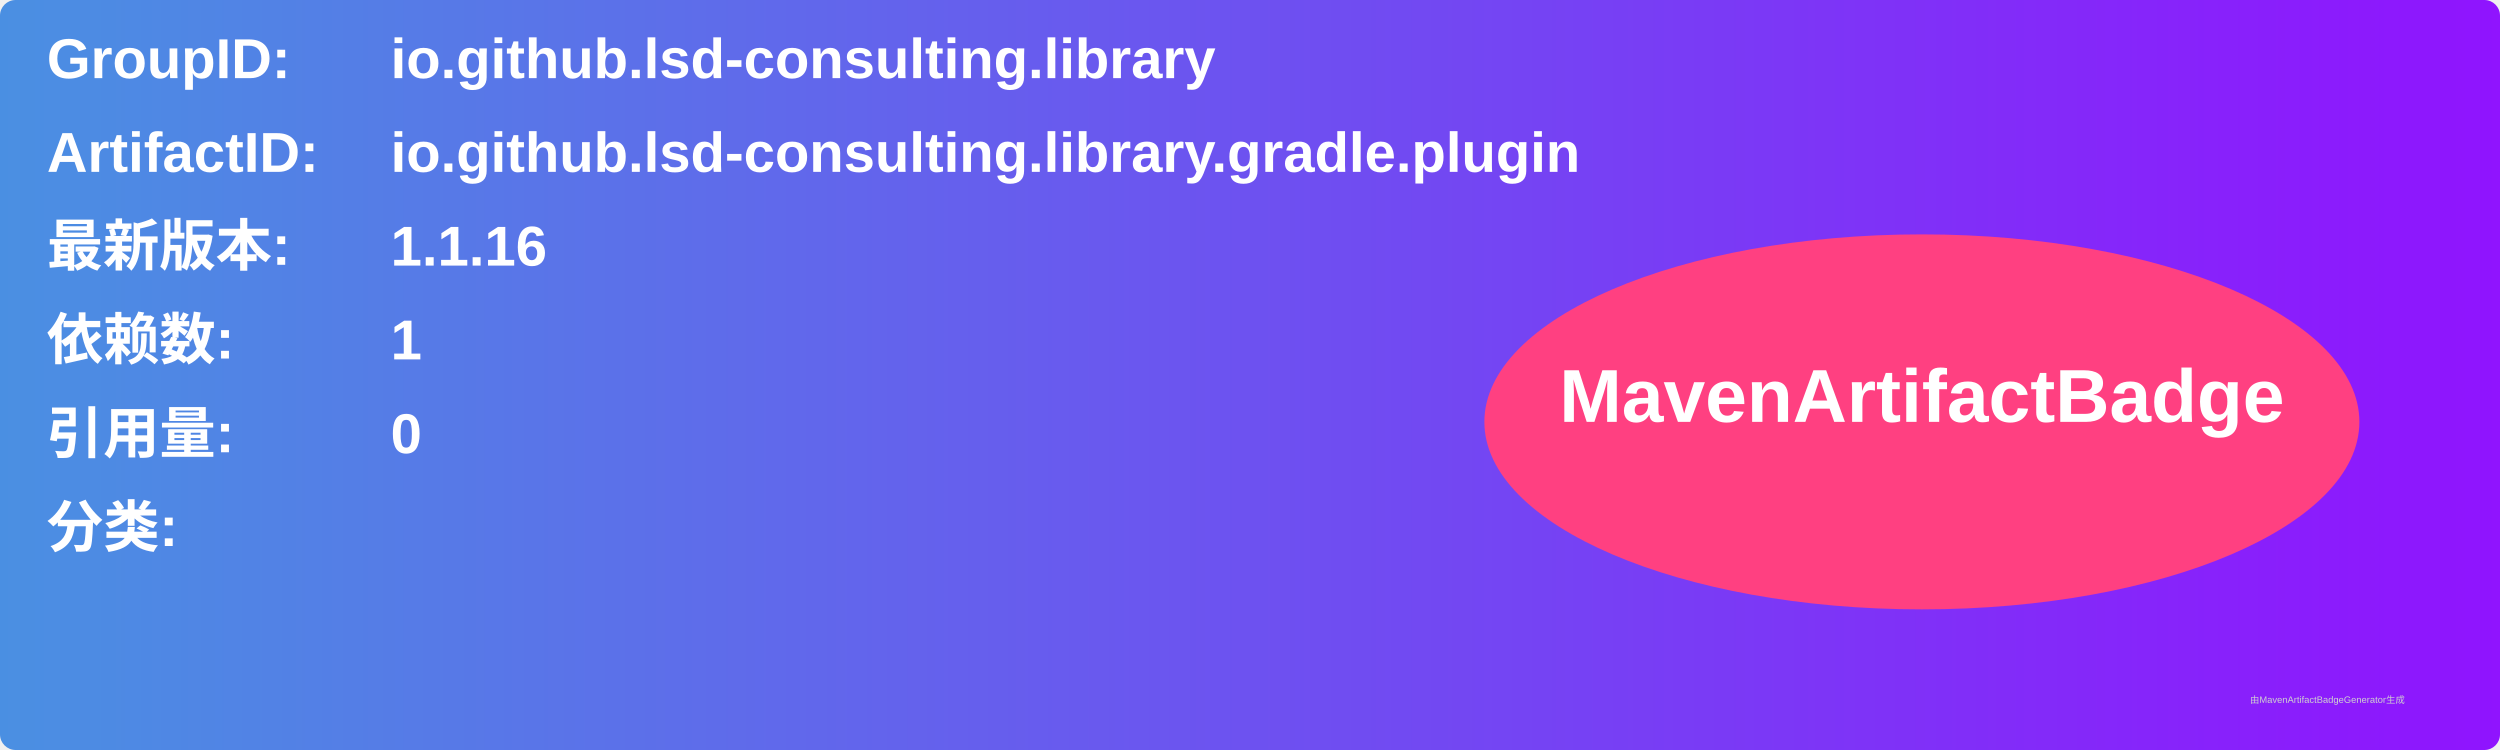
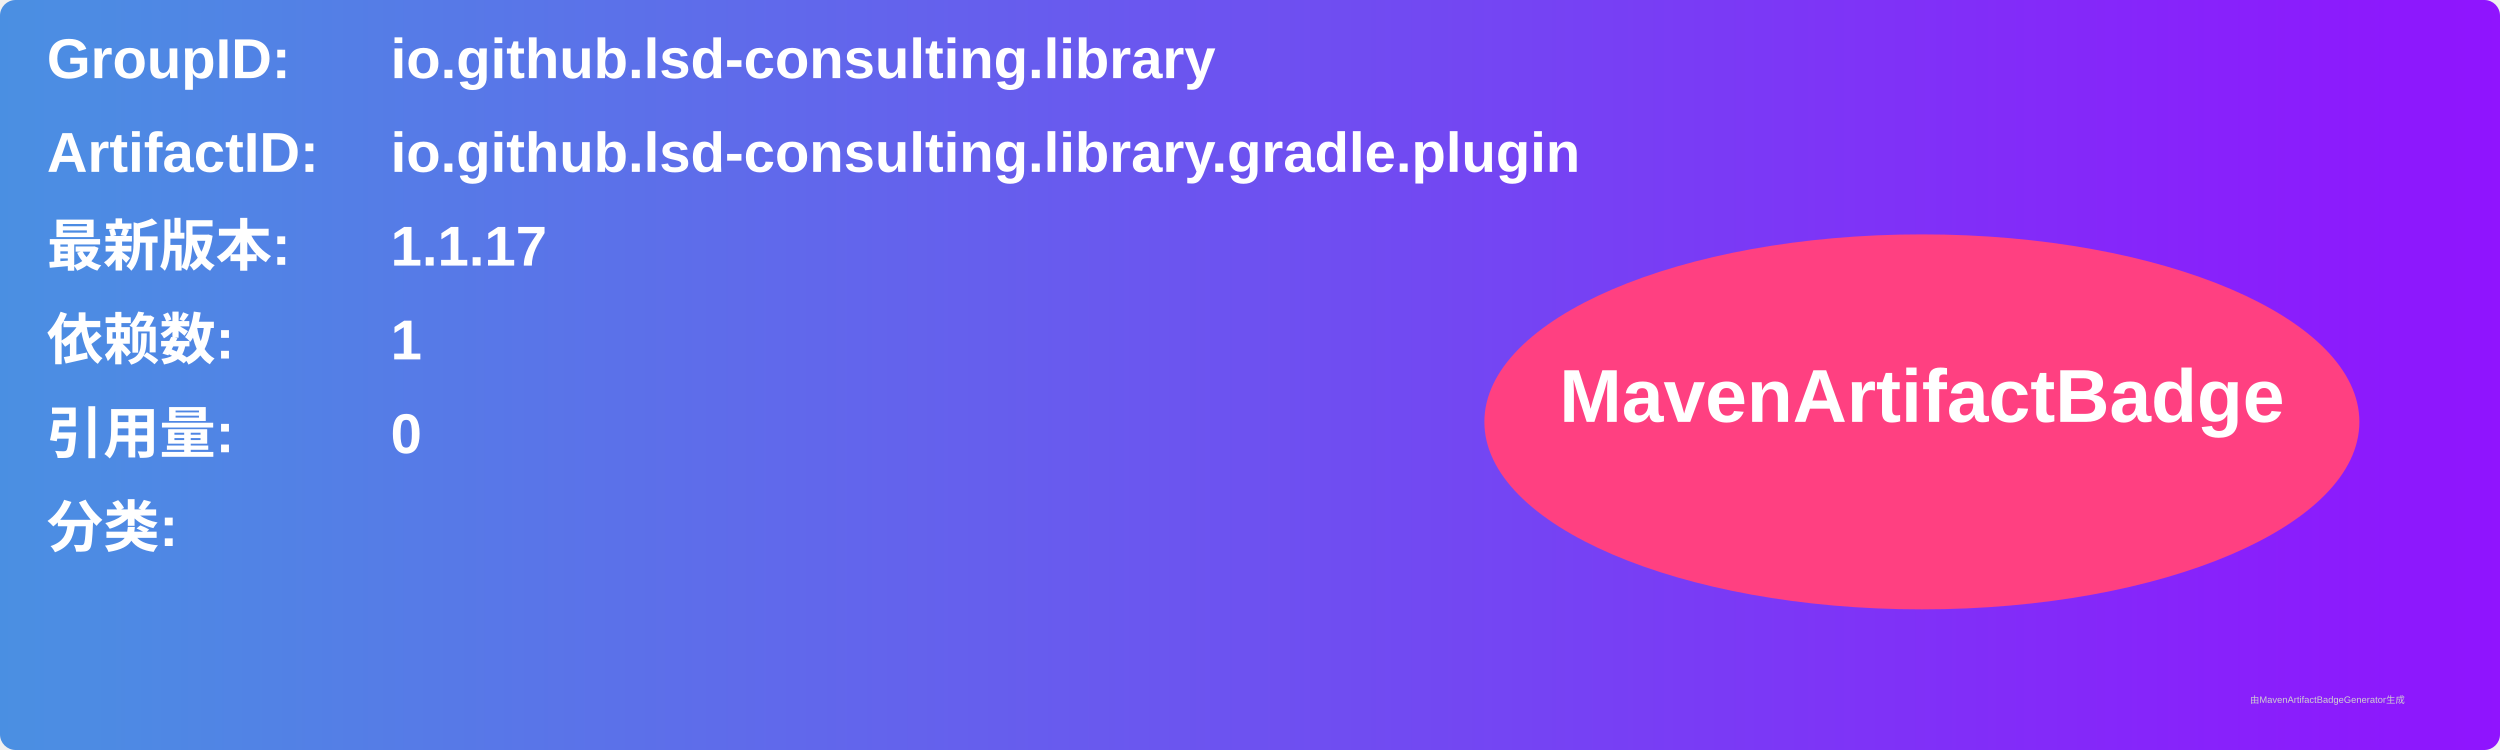
<svg xmlns="http://www.w3.org/2000/svg" width="800" height="240" viewBox="0 0 800 240">
  <linearGradient id="grad" x1="0%" y1="0%" x2="100%" y2="0%">
    <stop offset="0%" stop-color="#4a90e2" />
    <stop offset="100%" stop-color="#9013fe" />
  </linearGradient>
  <rect width="100%" height="100%" rx="5" ry="5" fill="url(#grad)" />
  <g transform="translate(15, 15)">
    <text x="0" y="10" font-family="Arial" font-size="18" fill="white" font-weight="bold" width="260">GroupID:</text>
    <text x="110" y="10" font-family="Arial" font-size="18" fill="white" font-weight="bold" width="460">io.github.lsd-consulting.library</text>
    <text x="0" y="40" font-family="Arial" font-size="18" fill="white" font-weight="bold" width="260">ArtifactID:</text>
    <text x="110" y="40" font-family="Arial" font-size="18" fill="white" font-weight="bold" width="460">io.github.lsd-consulting.library.gradle.plugin</text>
    <text x="0" y="70" font-family="Arial" font-size="18" fill="white" font-weight="bold">最新版本:</text>
    <text x="110" y="70" font-family="Arial" font-size="18" fill="white" font-weight="bold">
-       <tspan font-weight="bold">1.1.16</tspan>
+       <tspan font-weight="bold">1.1.17</tspan>
    </text>
    <text x="0" y="100" font-family="Arial" font-size="18" fill="white" font-weight="bold">依赖数: </text>
    <text x="110" y="100" font-family="Arial" font-size="18" fill="white">
      <tspan font-weight="bold">1</tspan>
    </text>
    <text x="0" y="130" font-family="Arial" font-size="18" fill="white" font-weight="bold">引用量: </text>
    <text x="110" y="130" font-family="Arial" font-size="18" fill="white">
      <tspan font-weight="bold">0</tspan>
    </text>
    <text x="0" y="160" font-family="Arial" font-size="18" fill="white" font-weight="bold">分类:</text>
    <text x="10" y="190" font-family="Arial" font-size="10" fill="white">
      <tspan font-weight="bold" />
    </text>
    <ellipse cx="600" cy="120" rx="140" ry="60" fill="#ff4081" />
    <text x="600" y="120" text-anchor="middle" font-family="Arial" font-size="24" fill="white" font-weight="bold">MavenArtifactBadge</text>
  </g>
  <text x="720" y="225" font-family="Arial" font-size="3" fill="#d0d0d0">由MavenArtifactBadgeGenerator生成</text>
</svg>
